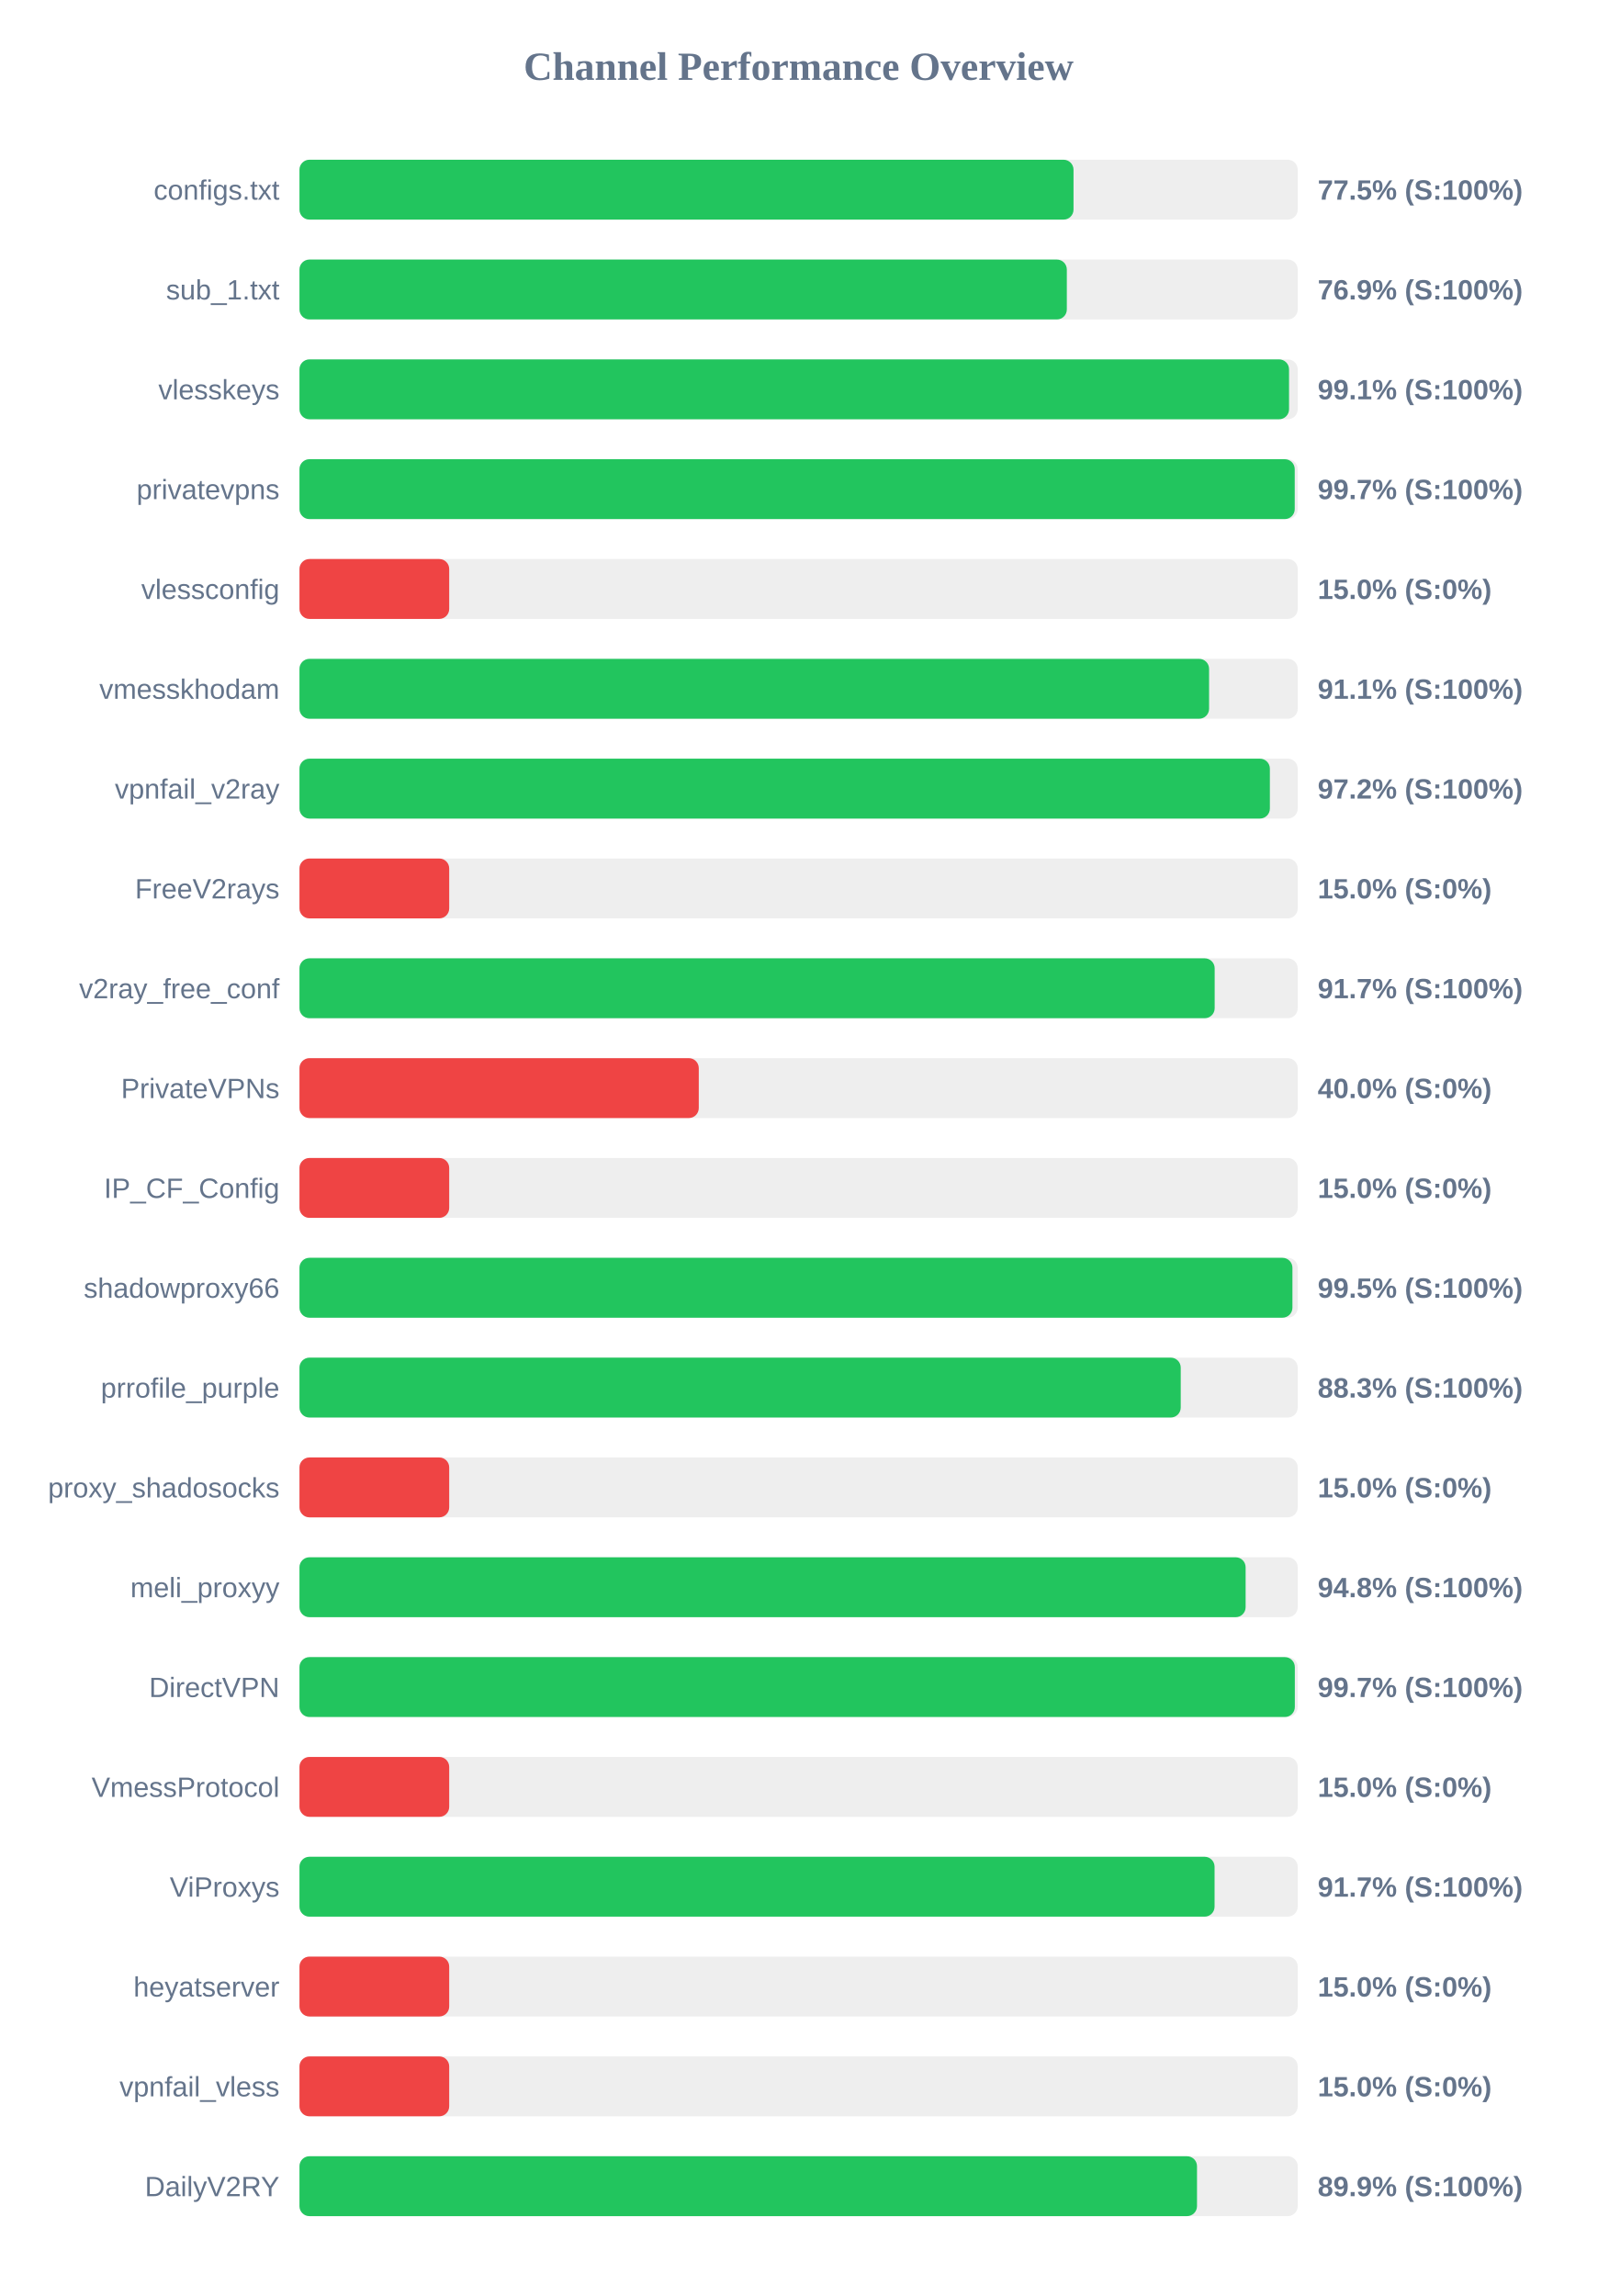
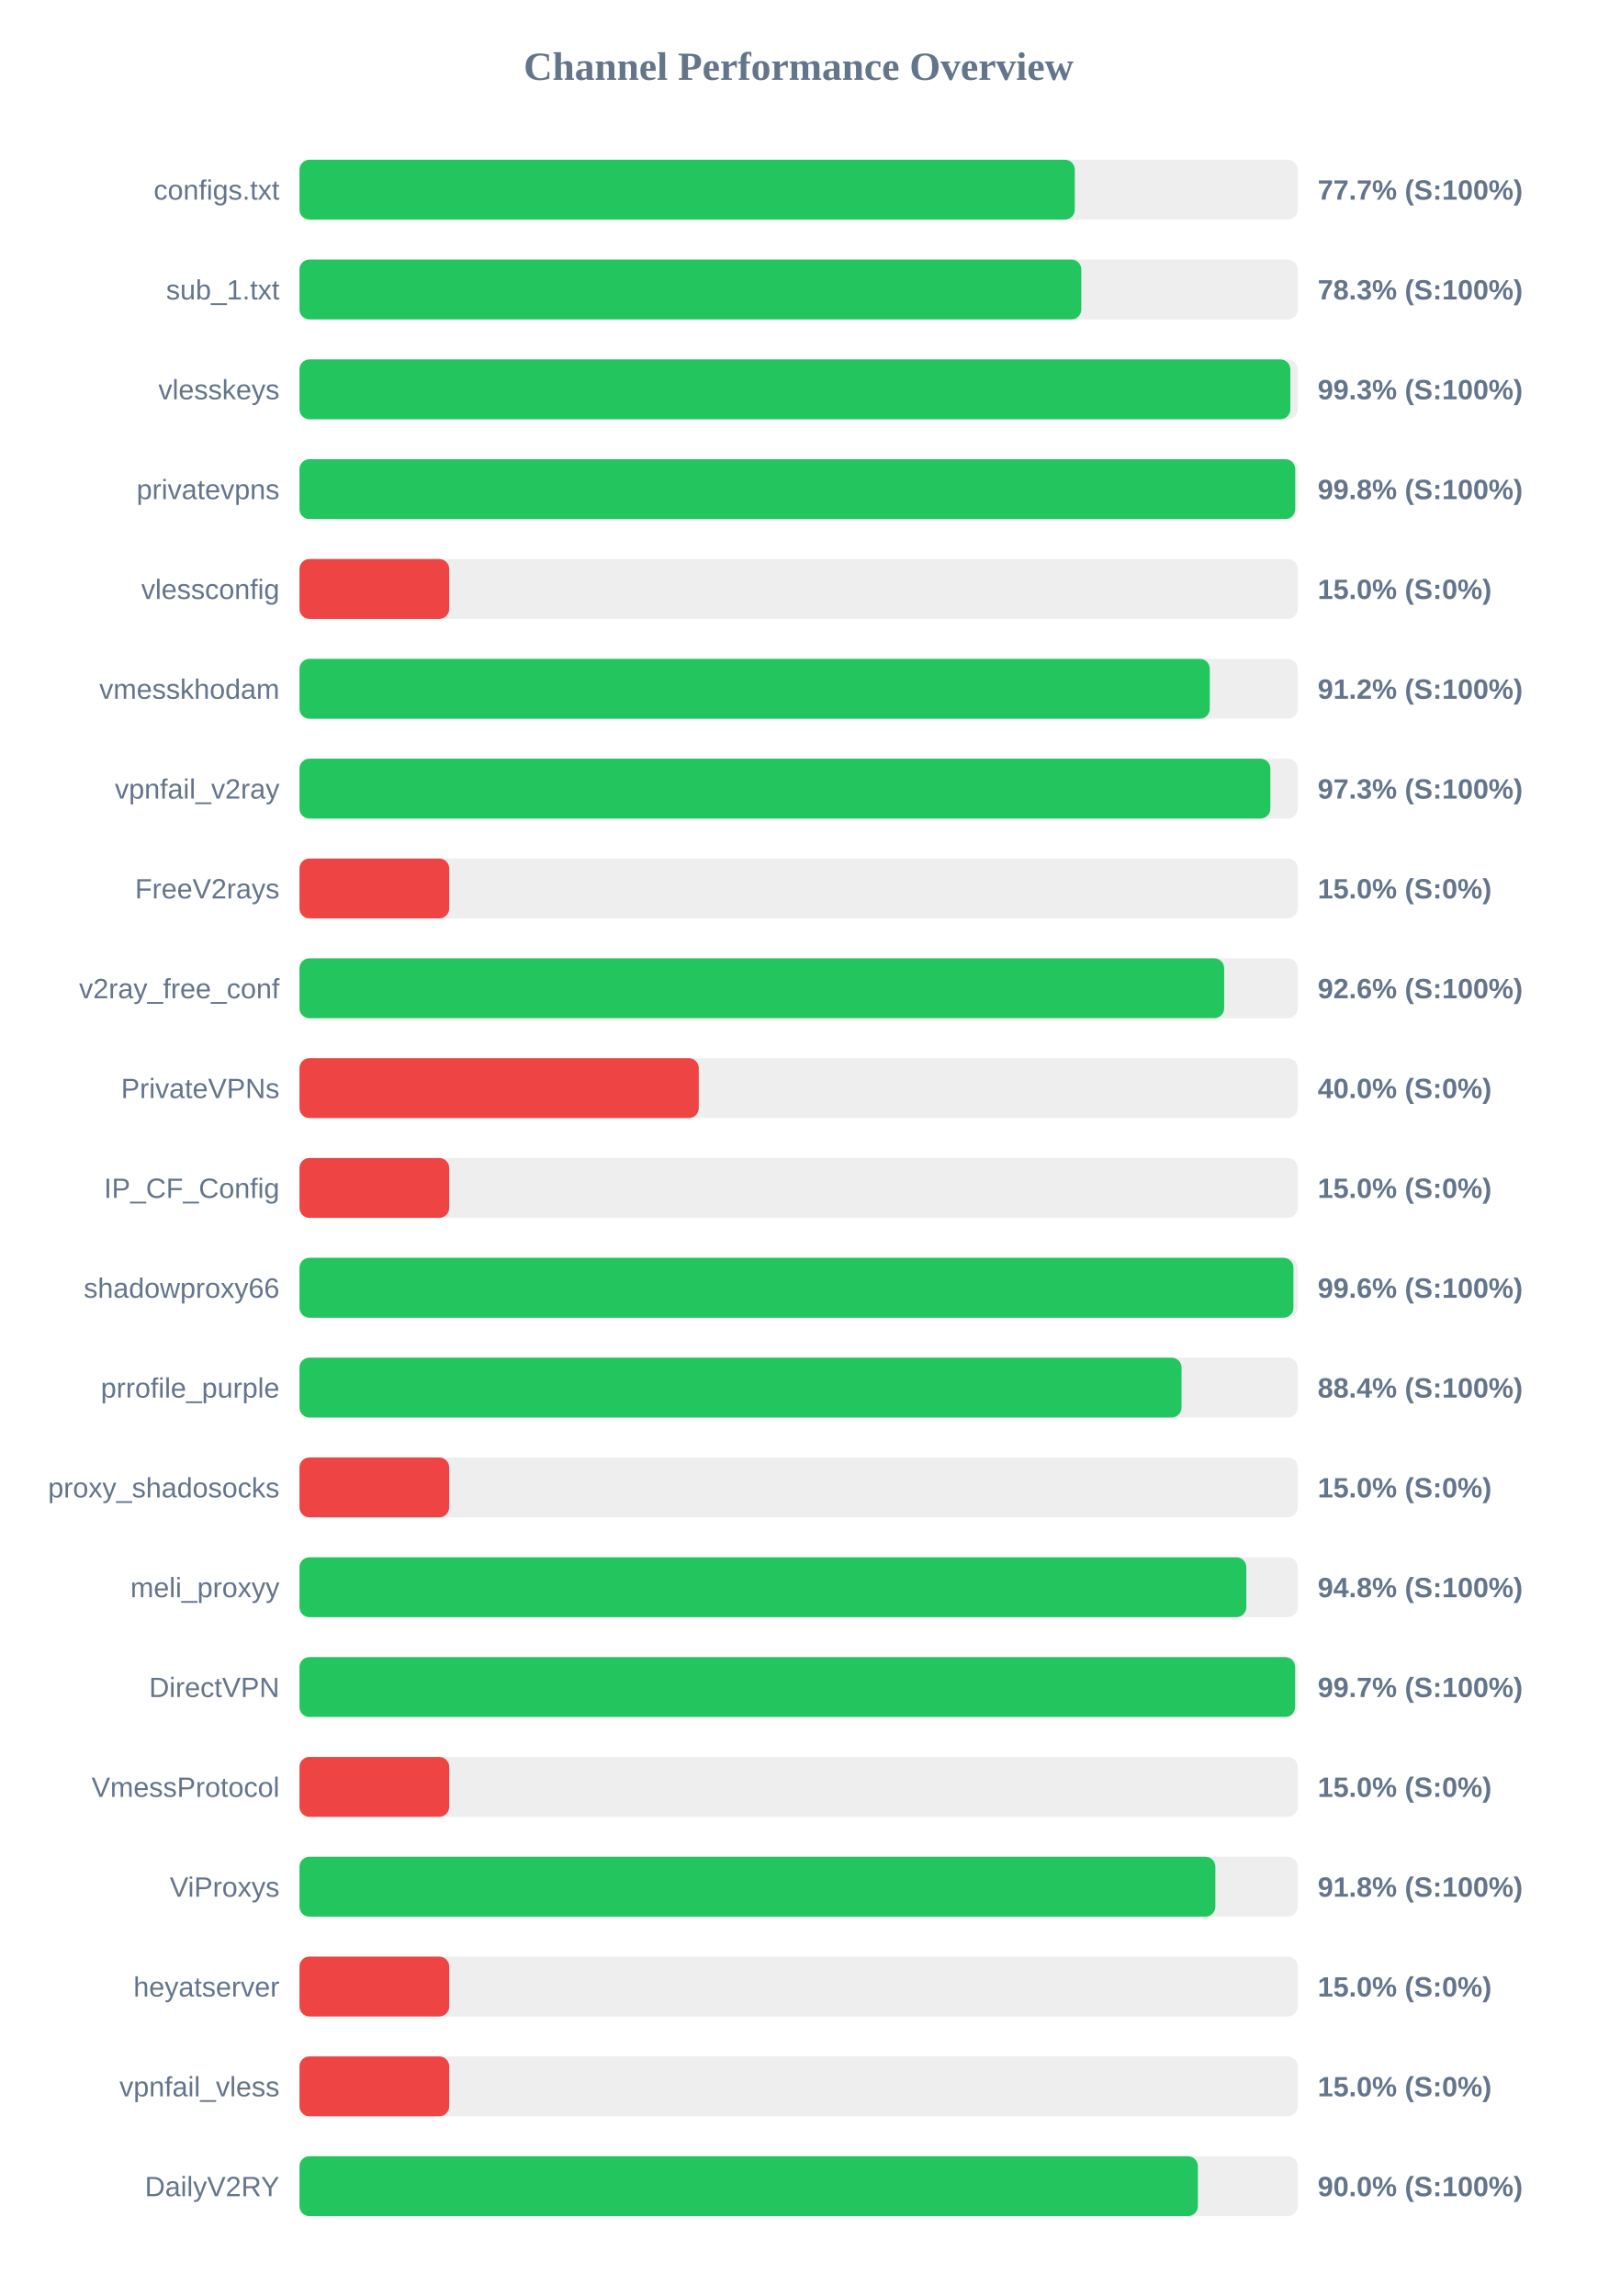
<svg xmlns="http://www.w3.org/2000/svg" width="800" height="1150" version="1.1">
  <style>
        .row { font: 14px Arial; fill: #64748b; }
        .score { font: bold 14px Arial; fill: #64748b; }
    </style>
  <text x="400" y="40" text-anchor="middle" font-size="20px" font-weight="bold" fill="#64748b">Channel Performance Overview</text>
  <rect x="150" y="80" width="500" height="30" fill="#eee" rx="5" />
-   <rect x="150" y="80" width="387.7" height="30" fill="#22c55e" rx="5" />
+   <rect x="150" y="80" width="388.35" height="30" fill="#22c55e" rx="5" />
  <text x="140" y="100" text-anchor="end" class="row">configs.txt</text>
-   <text x="660" y="100" text-anchor="start" class="score">77.5% (S:100%)</text>
+   <text x="660" y="100" text-anchor="start" class="score">77.7% (S:100%)</text>
  <rect x="150" y="130" width="500" height="30" fill="#eee" rx="5" />
-   <rect x="150" y="130" width="384.35" height="30" fill="#22c55e" rx="5" />
+   <rect x="150" y="130" width="391.6" height="30" fill="#22c55e" rx="5" />
  <text x="140" y="150" text-anchor="end" class="row">sub_1.txt</text>
-   <text x="660" y="150" text-anchor="start" class="score">76.9% (S:100%)</text>
+   <text x="660" y="150" text-anchor="start" class="score">78.3% (S:100%)</text>
  <rect x="150" y="180" width="500" height="30" fill="#eee" rx="5" />
-   <rect x="150" y="180" width="495.65" height="30" fill="#22c55e" rx="5" />
+   <rect x="150" y="180" width="496.3" height="30" fill="#22c55e" rx="5" />
  <text x="140" y="200" text-anchor="end" class="row">vlesskeys</text>
-   <text x="660" y="200" text-anchor="start" class="score">99.1% (S:100%)</text>
+   <text x="660" y="200" text-anchor="start" class="score">99.3% (S:100%)</text>
  <rect x="150" y="230" width="500" height="30" fill="#eee" rx="5" />
-   <rect x="150" y="230" width="498.5" height="30" fill="#22c55e" rx="5" />
+   <rect x="150" y="230" width="498.75" height="30" fill="#22c55e" rx="5" />
  <text x="140" y="250" text-anchor="end" class="row">privatevpns</text>
-   <text x="660" y="250" text-anchor="start" class="score">99.7% (S:100%)</text>
+   <text x="660" y="250" text-anchor="start" class="score">99.8% (S:100%)</text>
  <rect x="150" y="280" width="500" height="30" fill="#eee" rx="5" />
  <rect x="150" y="280" width="75.0" height="30" fill="#ef4444" rx="5" />
  <text x="140" y="300" text-anchor="end" class="row">vlessconfig</text>
  <text x="660" y="300" text-anchor="start" class="score">15.0% (S:0%)</text>
  <rect x="150" y="330" width="500" height="30" fill="#eee" rx="5" />
-   <rect x="150" y="330" width="455.6" height="30" fill="#22c55e" rx="5" />
+   <rect x="150" y="330" width="455.95" height="30" fill="#22c55e" rx="5" />
  <text x="140" y="350" text-anchor="end" class="row">vmesskhodam</text>
-   <text x="660" y="350" text-anchor="start" class="score">91.1% (S:100%)</text>
+   <text x="660" y="350" text-anchor="start" class="score">91.2% (S:100%)</text>
  <rect x="150" y="380" width="500" height="30" fill="#eee" rx="5" />
-   <rect x="150" y="380" width="486.05" height="30" fill="#22c55e" rx="5" />
+   <rect x="150" y="380" width="486.3" height="30" fill="#22c55e" rx="5" />
  <text x="140" y="400" text-anchor="end" class="row">vpnfail_v2ray</text>
-   <text x="660" y="400" text-anchor="start" class="score">97.2% (S:100%)</text>
+   <text x="660" y="400" text-anchor="start" class="score">97.3% (S:100%)</text>
  <rect x="150" y="430" width="500" height="30" fill="#eee" rx="5" />
  <rect x="150" y="430" width="75.0" height="30" fill="#ef4444" rx="5" />
  <text x="140" y="450" text-anchor="end" class="row">FreeV2rays</text>
  <text x="660" y="450" text-anchor="start" class="score">15.0% (S:0%)</text>
  <rect x="150" y="480" width="500" height="30" fill="#eee" rx="5" />
-   <rect x="150" y="480" width="458.4" height="30" fill="#22c55e" rx="5" />
+   <rect x="150" y="480" width="463.15" height="30" fill="#22c55e" rx="5" />
  <text x="140" y="500" text-anchor="end" class="row">v2ray_free_conf</text>
-   <text x="660" y="500" text-anchor="start" class="score">91.7% (S:100%)</text>
+   <text x="660" y="500" text-anchor="start" class="score">92.6% (S:100%)</text>
  <rect x="150" y="530" width="500" height="30" fill="#eee" rx="5" />
  <rect x="150" y="530" width="200.0" height="30" fill="#ef4444" rx="5" />
  <text x="140" y="550" text-anchor="end" class="row">PrivateVPNs</text>
  <text x="660" y="550" text-anchor="start" class="score">40.0% (S:0%)</text>
  <rect x="150" y="580" width="500" height="30" fill="#eee" rx="5" />
  <rect x="150" y="580" width="75.0" height="30" fill="#ef4444" rx="5" />
  <text x="140" y="600" text-anchor="end" class="row">IP_CF_Config</text>
  <text x="660" y="600" text-anchor="start" class="score">15.0% (S:0%)</text>
  <rect x="150" y="630" width="500" height="30" fill="#eee" rx="5" />
-   <rect x="150" y="630" width="497.35" height="30" fill="#22c55e" rx="5" />
+   <rect x="150" y="630" width="497.85" height="30" fill="#22c55e" rx="5" />
  <text x="140" y="650" text-anchor="end" class="row">shadowproxy66</text>
-   <text x="660" y="650" text-anchor="start" class="score">99.5% (S:100%)</text>
+   <text x="660" y="650" text-anchor="start" class="score">99.6% (S:100%)</text>
  <rect x="150" y="680" width="500" height="30" fill="#eee" rx="5" />
-   <rect x="150" y="680" width="441.4" height="30" fill="#22c55e" rx="5" />
+   <rect x="150" y="680" width="441.8" height="30" fill="#22c55e" rx="5" />
  <text x="140" y="700" text-anchor="end" class="row">prrofile_purple</text>
-   <text x="660" y="700" text-anchor="start" class="score">88.3% (S:100%)</text>
+   <text x="660" y="700" text-anchor="start" class="score">88.4% (S:100%)</text>
  <rect x="150" y="730" width="500" height="30" fill="#eee" rx="5" />
  <rect x="150" y="730" width="75.0" height="30" fill="#ef4444" rx="5" />
  <text x="140" y="750" text-anchor="end" class="row">proxy_shadosocks</text>
  <text x="660" y="750" text-anchor="start" class="score">15.0% (S:0%)</text>
  <rect x="150" y="780" width="500" height="30" fill="#eee" rx="5" />
-   <rect x="150" y="780" width="473.9" height="30" fill="#22c55e" rx="5" />
+   <rect x="150" y="780" width="474.25" height="30" fill="#22c55e" rx="5" />
  <text x="140" y="800" text-anchor="end" class="row">meli_proxyy</text>
  <text x="660" y="800" text-anchor="start" class="score">94.8% (S:100%)</text>
  <rect x="150" y="830" width="500" height="30" fill="#eee" rx="5" />
-   <rect x="150" y="830" width="498.55" height="30" fill="#22c55e" rx="5" />
+   <rect x="150" y="830" width="498.7" height="30" fill="#22c55e" rx="5" />
  <text x="140" y="850" text-anchor="end" class="row">DirectVPN</text>
  <text x="660" y="850" text-anchor="start" class="score">99.7% (S:100%)</text>
  <rect x="150" y="880" width="500" height="30" fill="#eee" rx="5" />
  <rect x="150" y="880" width="75.0" height="30" fill="#ef4444" rx="5" />
  <text x="140" y="900" text-anchor="end" class="row">VmessProtocol</text>
  <text x="660" y="900" text-anchor="start" class="score">15.0% (S:0%)</text>
  <rect x="150" y="930" width="500" height="30" fill="#eee" rx="5" />
-   <rect x="150" y="930" width="458.35" height="30" fill="#22c55e" rx="5" />
+   <rect x="150" y="930" width="458.75" height="30" fill="#22c55e" rx="5" />
  <text x="140" y="950" text-anchor="end" class="row">ViProxys</text>
-   <text x="660" y="950" text-anchor="start" class="score">91.7% (S:100%)</text>
+   <text x="660" y="950" text-anchor="start" class="score">91.8% (S:100%)</text>
  <rect x="150" y="980" width="500" height="30" fill="#eee" rx="5" />
  <rect x="150" y="980" width="75.0" height="30" fill="#ef4444" rx="5" />
  <text x="140" y="1000" text-anchor="end" class="row">heyatserver</text>
  <text x="660" y="1000" text-anchor="start" class="score">15.0% (S:0%)</text>
  <rect x="150" y="1030" width="500" height="30" fill="#eee" rx="5" />
  <rect x="150" y="1030" width="75.0" height="30" fill="#ef4444" rx="5" />
  <text x="140" y="1050" text-anchor="end" class="row">vpnfail_vless</text>
  <text x="660" y="1050" text-anchor="start" class="score">15.0% (S:0%)</text>
  <rect x="150" y="1080" width="500" height="30" fill="#eee" rx="5" />
-   <rect x="150" y="1080" width="449.55" height="30" fill="#22c55e" rx="5" />
+   <rect x="150" y="1080" width="450.0" height="30" fill="#22c55e" rx="5" />
  <text x="140" y="1100" text-anchor="end" class="row">DailyV2RY</text>
-   <text x="660" y="1100" text-anchor="start" class="score">89.9% (S:100%)</text>
+   <text x="660" y="1100" text-anchor="start" class="score">90.0% (S:100%)</text>
</svg>
